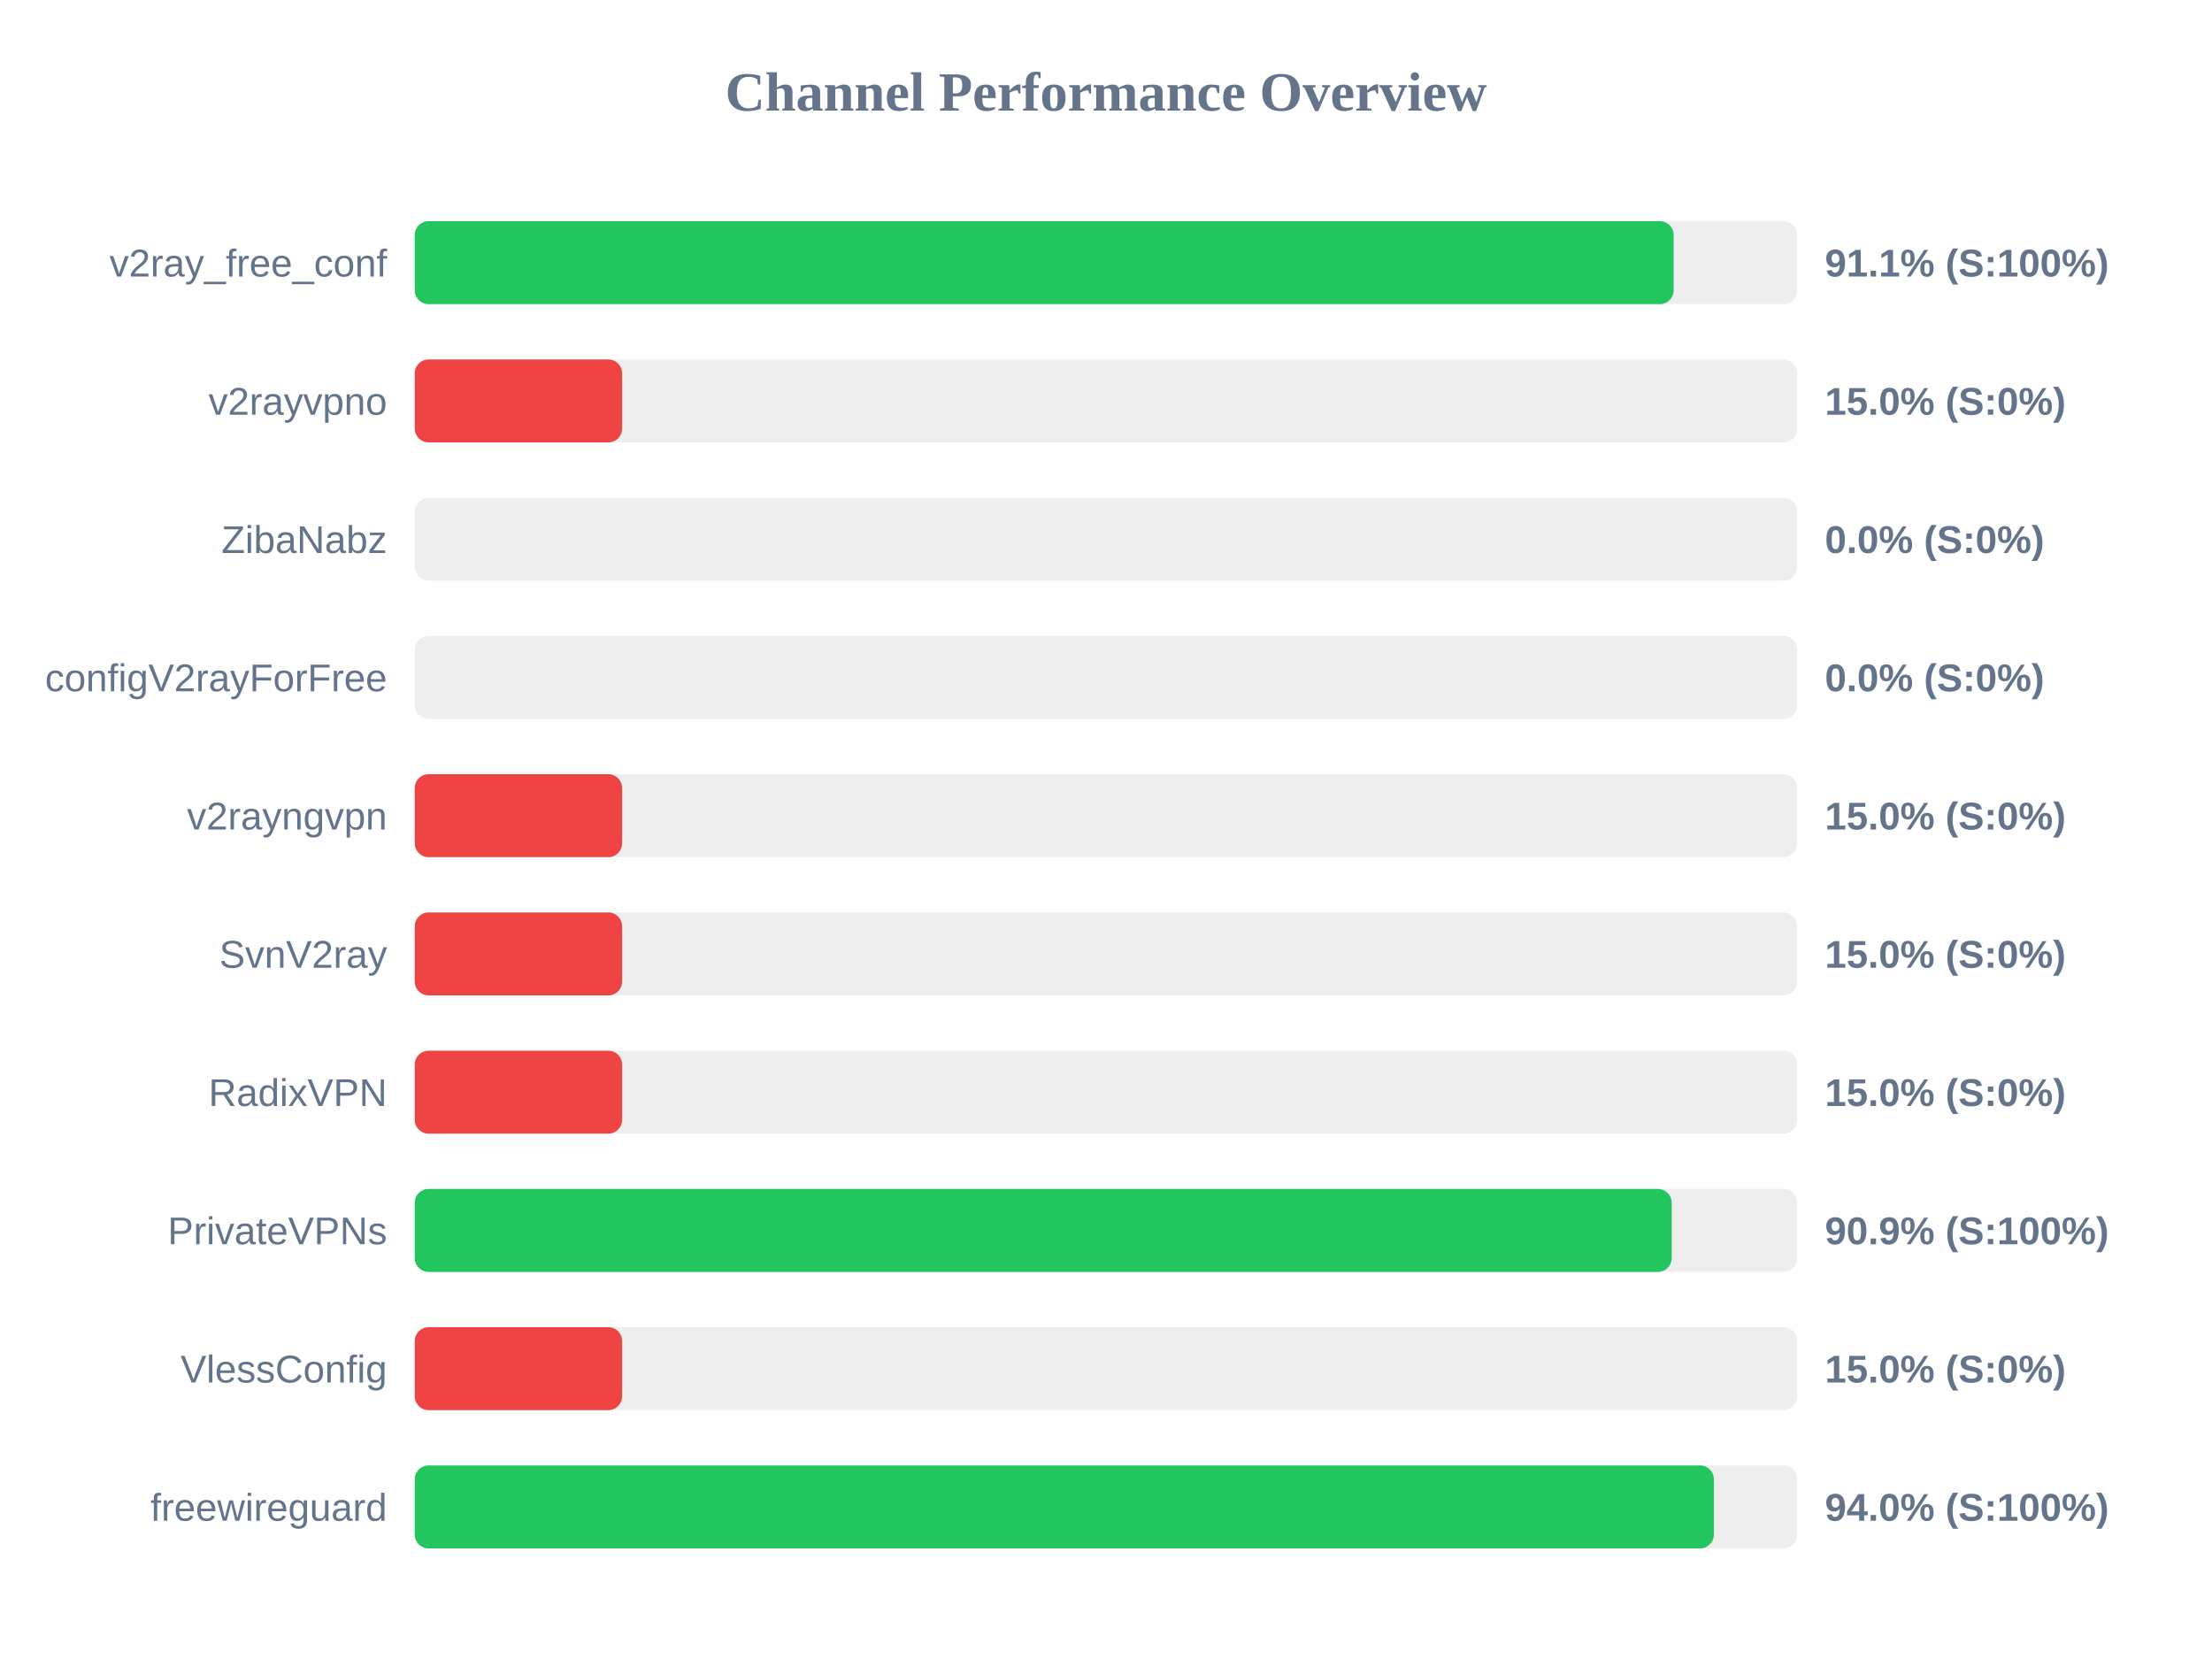
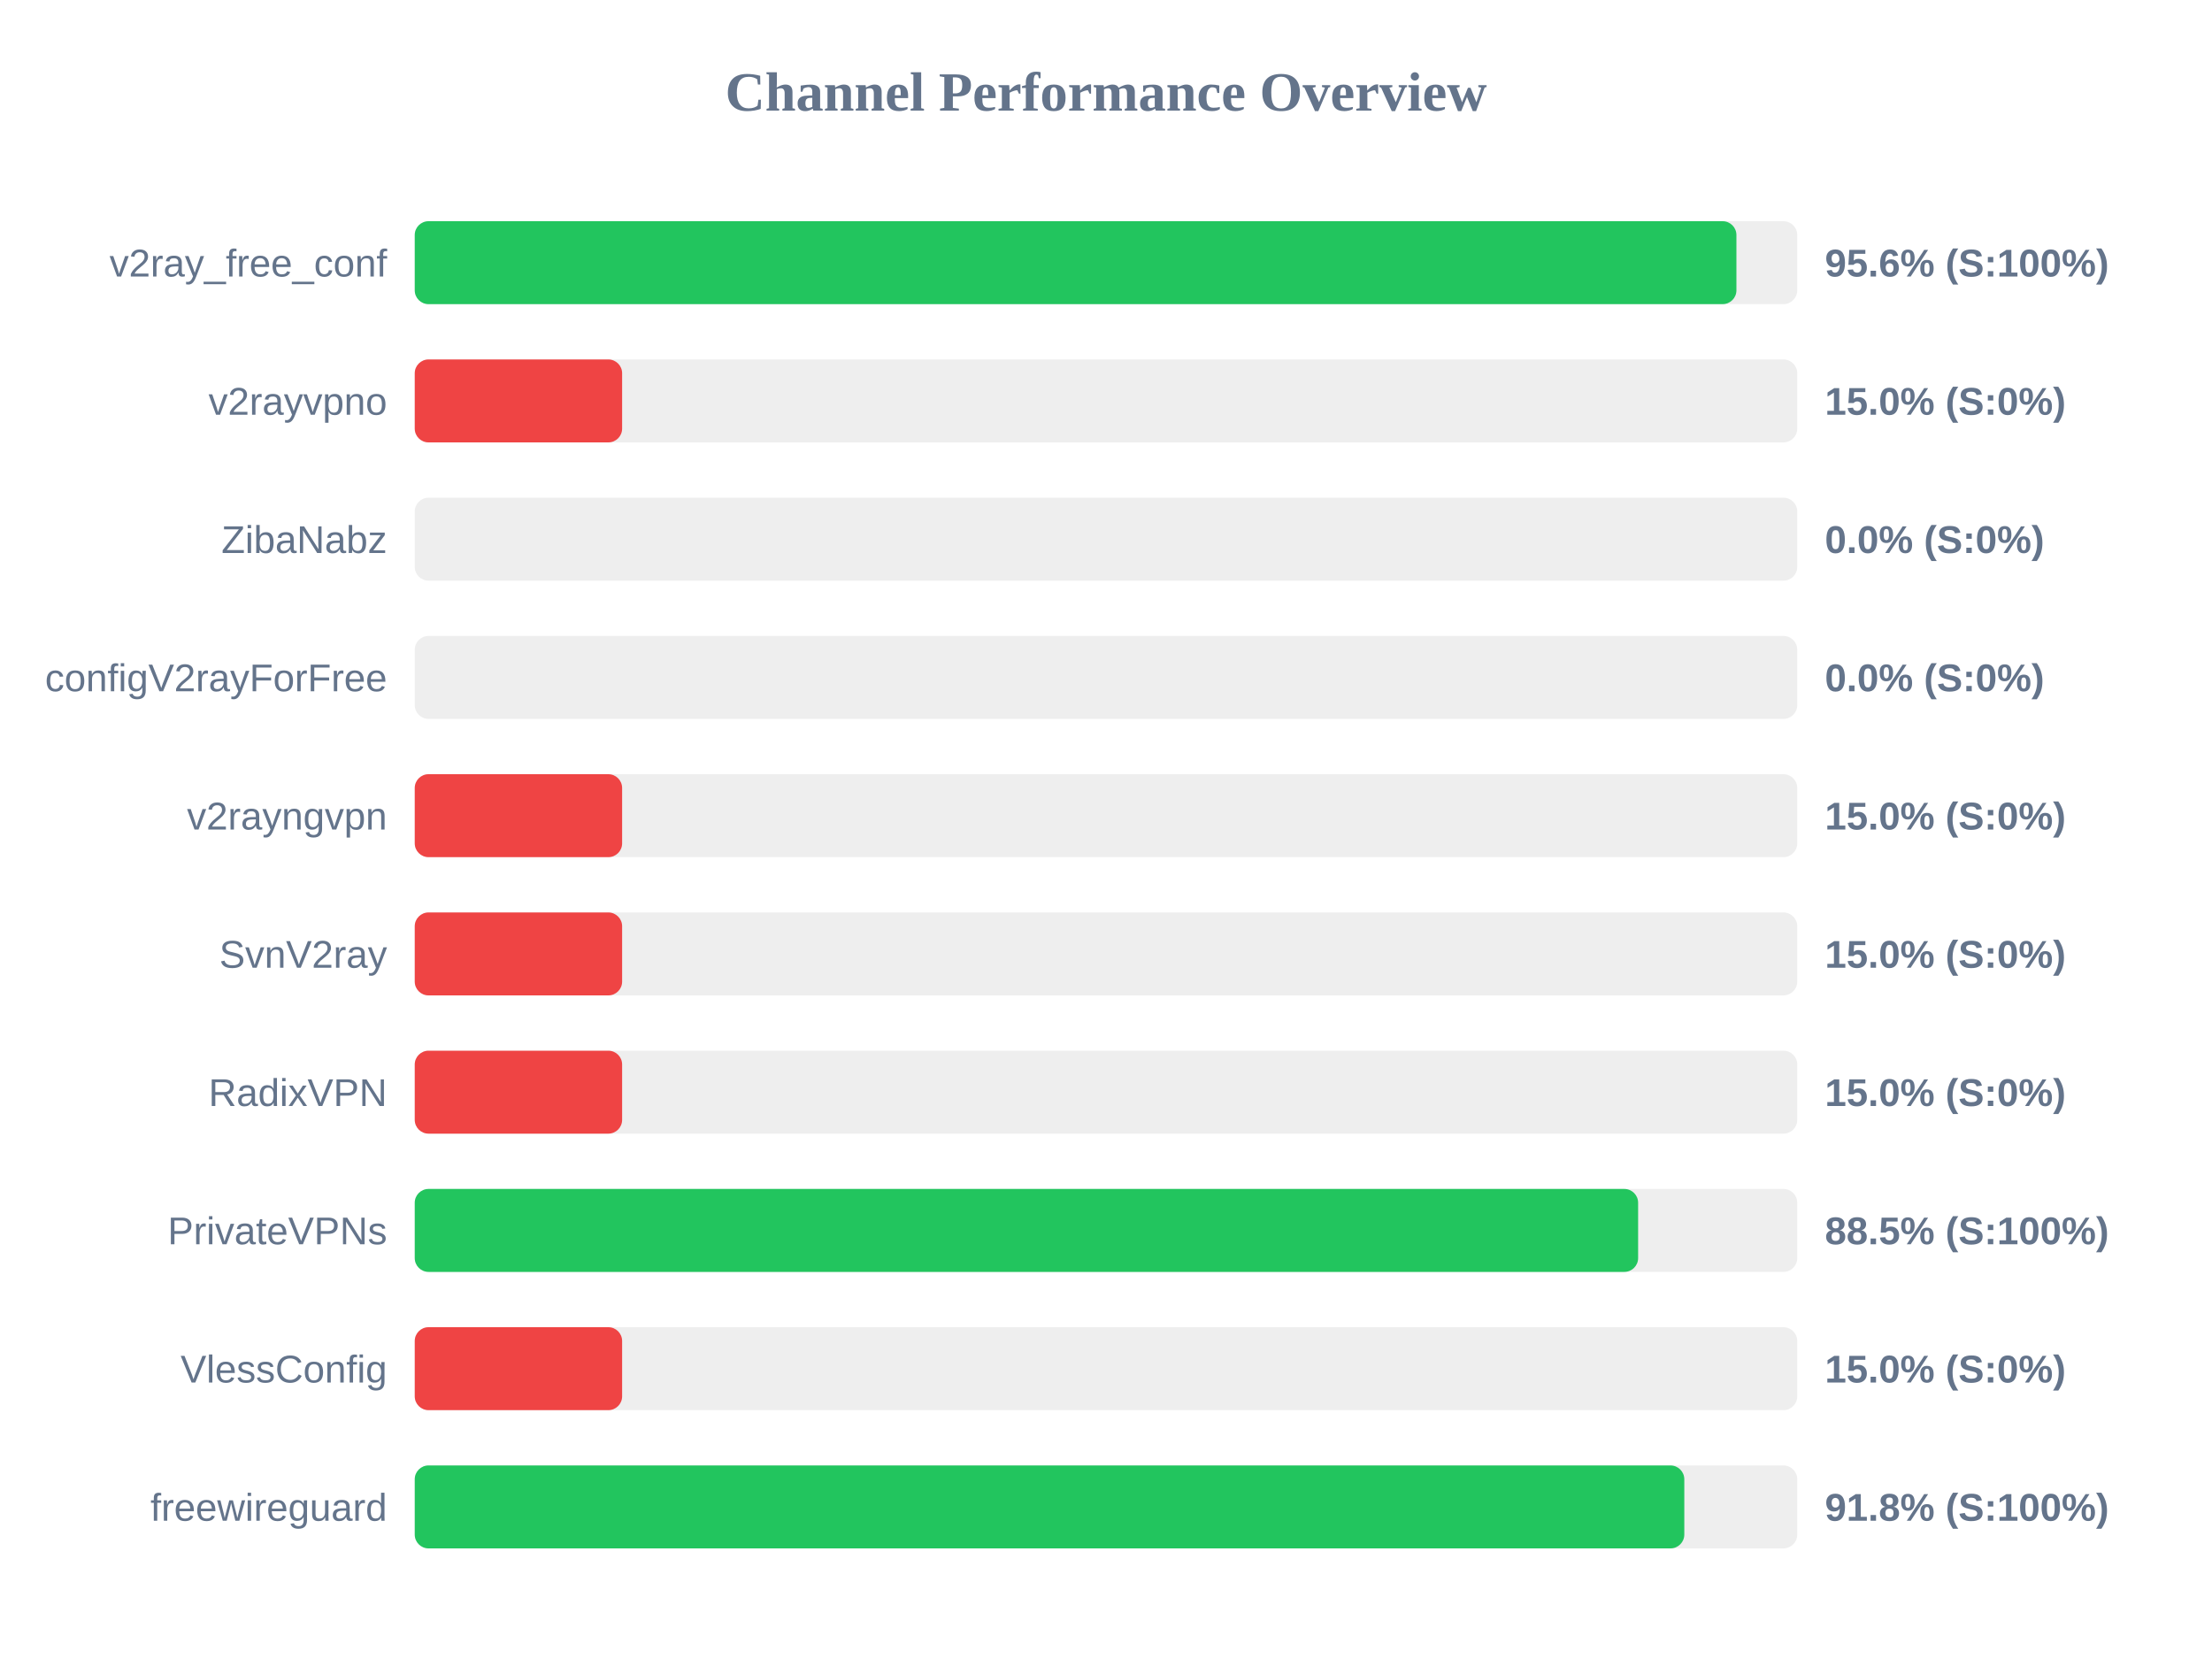
<svg xmlns="http://www.w3.org/2000/svg" width="800" height="600" version="1.1">
  <style>
        .row { font: 14px Arial; fill: #64748b; }
        .score { font: bold 14px Arial; fill: #64748b; }
    </style>
  <text x="400" y="40" text-anchor="middle" font-size="20px" font-weight="bold" fill="#64748b">Channel Performance Overview</text>
  <rect x="150" y="80" width="500" height="30" fill="#eee" rx="5" />
-   <rect x="150" y="80" width="455.3" height="30" fill="#22c55e" rx="5" />
+   <rect x="150" y="80" width="478.0" height="30" fill="#22c55e" rx="5" />
  <text x="140" y="100" text-anchor="end" class="row">v2ray_free_conf</text>
-   <text x="660" y="100" text-anchor="start" class="score">91.1% (S:100%)</text>
+   <text x="660" y="100" text-anchor="start" class="score">95.6% (S:100%)</text>
  <rect x="150" y="130" width="500" height="30" fill="#eee" rx="5" />
  <rect x="150" y="130" width="75.0" height="30" fill="#ef4444" rx="5" />
  <text x="140" y="150" text-anchor="end" class="row">v2rayvpno</text>
  <text x="660" y="150" text-anchor="start" class="score">15.0% (S:0%)</text>
  <rect x="150" y="180" width="500" height="30" fill="#eee" rx="5" />
  <rect x="150" y="180" width="0.0" height="30" fill="#ef4444" rx="5" />
  <text x="140" y="200" text-anchor="end" class="row">ZibaNabz</text>
  <text x="660" y="200" text-anchor="start" class="score">0.0% (S:0%)</text>
  <rect x="150" y="230" width="500" height="30" fill="#eee" rx="5" />
  <rect x="150" y="230" width="0.0" height="30" fill="#ef4444" rx="5" />
  <text x="140" y="250" text-anchor="end" class="row">configV2rayForFree</text>
  <text x="660" y="250" text-anchor="start" class="score">0.0% (S:0%)</text>
  <rect x="150" y="280" width="500" height="30" fill="#eee" rx="5" />
  <rect x="150" y="280" width="75.0" height="30" fill="#ef4444" rx="5" />
  <text x="140" y="300" text-anchor="end" class="row">v2rayngvpn</text>
  <text x="660" y="300" text-anchor="start" class="score">15.0% (S:0%)</text>
  <rect x="150" y="330" width="500" height="30" fill="#eee" rx="5" />
  <rect x="150" y="330" width="75.0" height="30" fill="#ef4444" rx="5" />
  <text x="140" y="350" text-anchor="end" class="row">SvnV2ray</text>
  <text x="660" y="350" text-anchor="start" class="score">15.0% (S:0%)</text>
  <rect x="150" y="380" width="500" height="30" fill="#eee" rx="5" />
  <rect x="150" y="380" width="75.0" height="30" fill="#ef4444" rx="5" />
  <text x="140" y="400" text-anchor="end" class="row">RadixVPN</text>
  <text x="660" y="400" text-anchor="start" class="score">15.0% (S:0%)</text>
  <rect x="150" y="430" width="500" height="30" fill="#eee" rx="5" />
-   <rect x="150" y="430" width="454.6" height="30" fill="#22c55e" rx="5" />
+   <rect x="150" y="430" width="442.45" height="30" fill="#22c55e" rx="5" />
  <text x="140" y="450" text-anchor="end" class="row">PrivateVPNs</text>
-   <text x="660" y="450" text-anchor="start" class="score">90.9% (S:100%)</text>
+   <text x="660" y="450" text-anchor="start" class="score">88.5% (S:100%)</text>
  <rect x="150" y="480" width="500" height="30" fill="#eee" rx="5" />
  <rect x="150" y="480" width="75.0" height="30" fill="#ef4444" rx="5" />
  <text x="140" y="500" text-anchor="end" class="row">VlessConfig</text>
  <text x="660" y="500" text-anchor="start" class="score">15.0% (S:0%)</text>
  <rect x="150" y="530" width="500" height="30" fill="#eee" rx="5" />
-   <rect x="150" y="530" width="469.85" height="30" fill="#22c55e" rx="5" />
+   <rect x="150" y="530" width="459.15" height="30" fill="#22c55e" rx="5" />
  <text x="140" y="550" text-anchor="end" class="row">freewireguard</text>
-   <text x="660" y="550" text-anchor="start" class="score">94.0% (S:100%)</text>
+   <text x="660" y="550" text-anchor="start" class="score">91.8% (S:100%)</text>
</svg>
